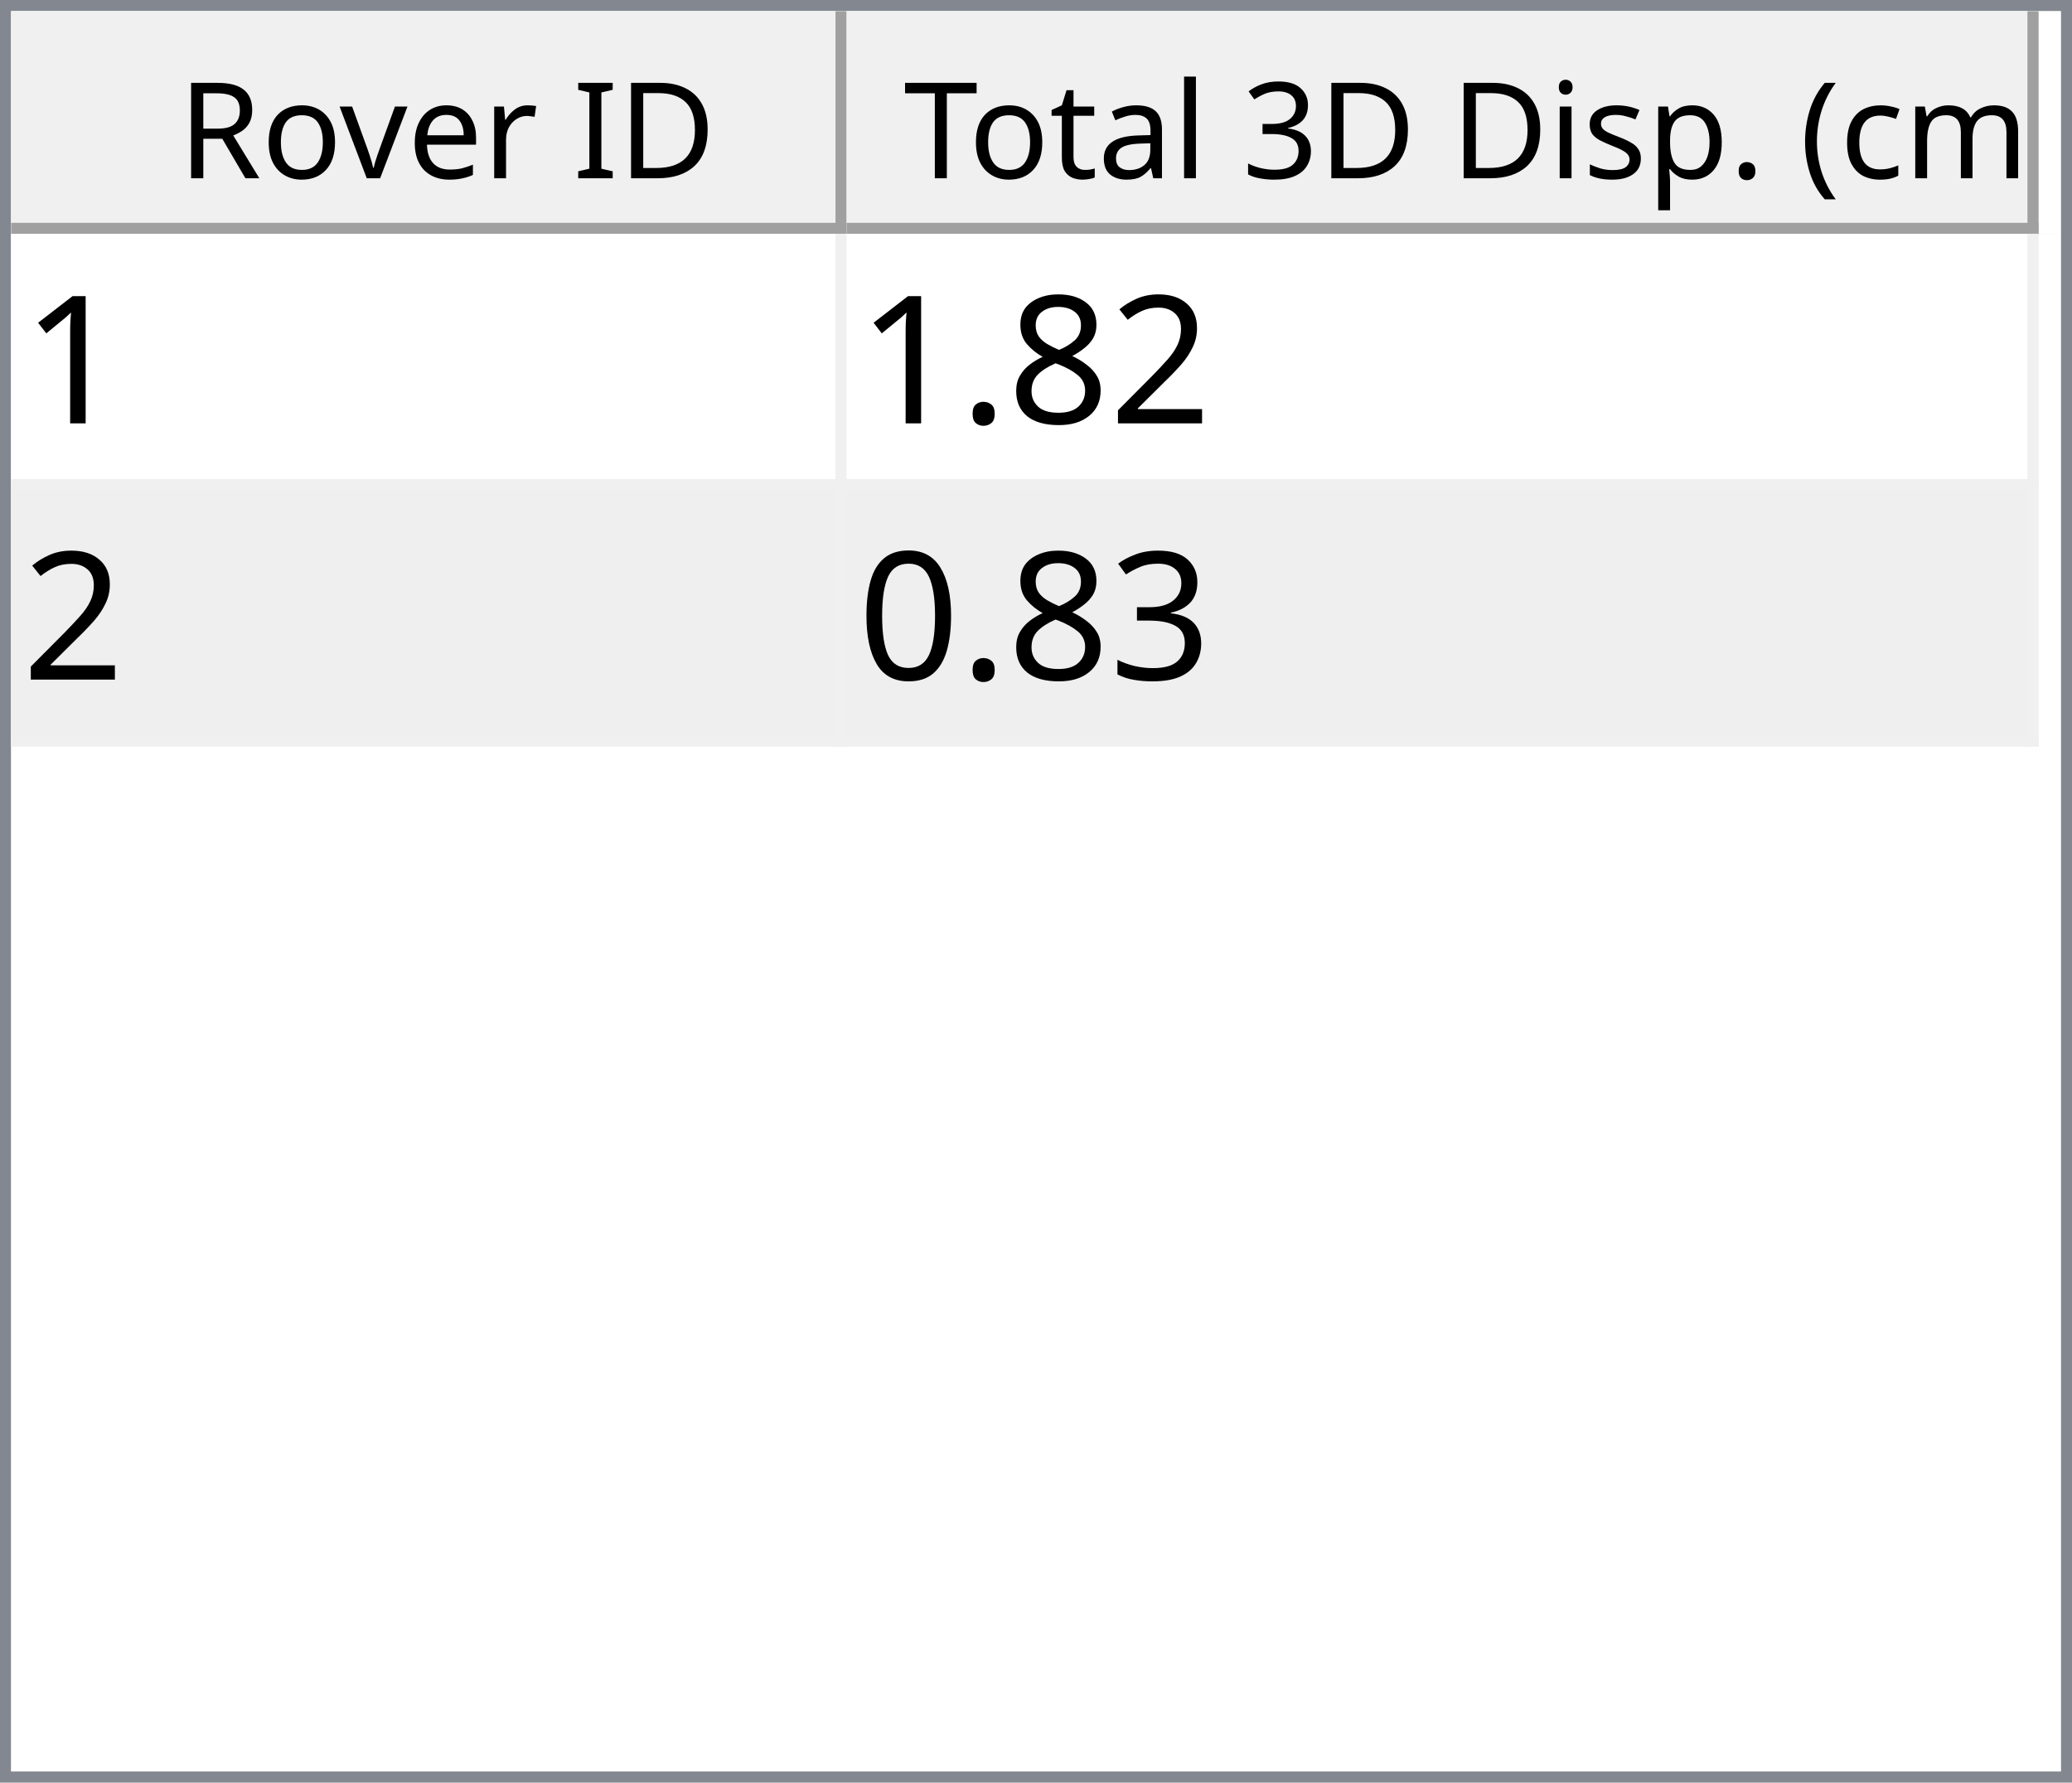
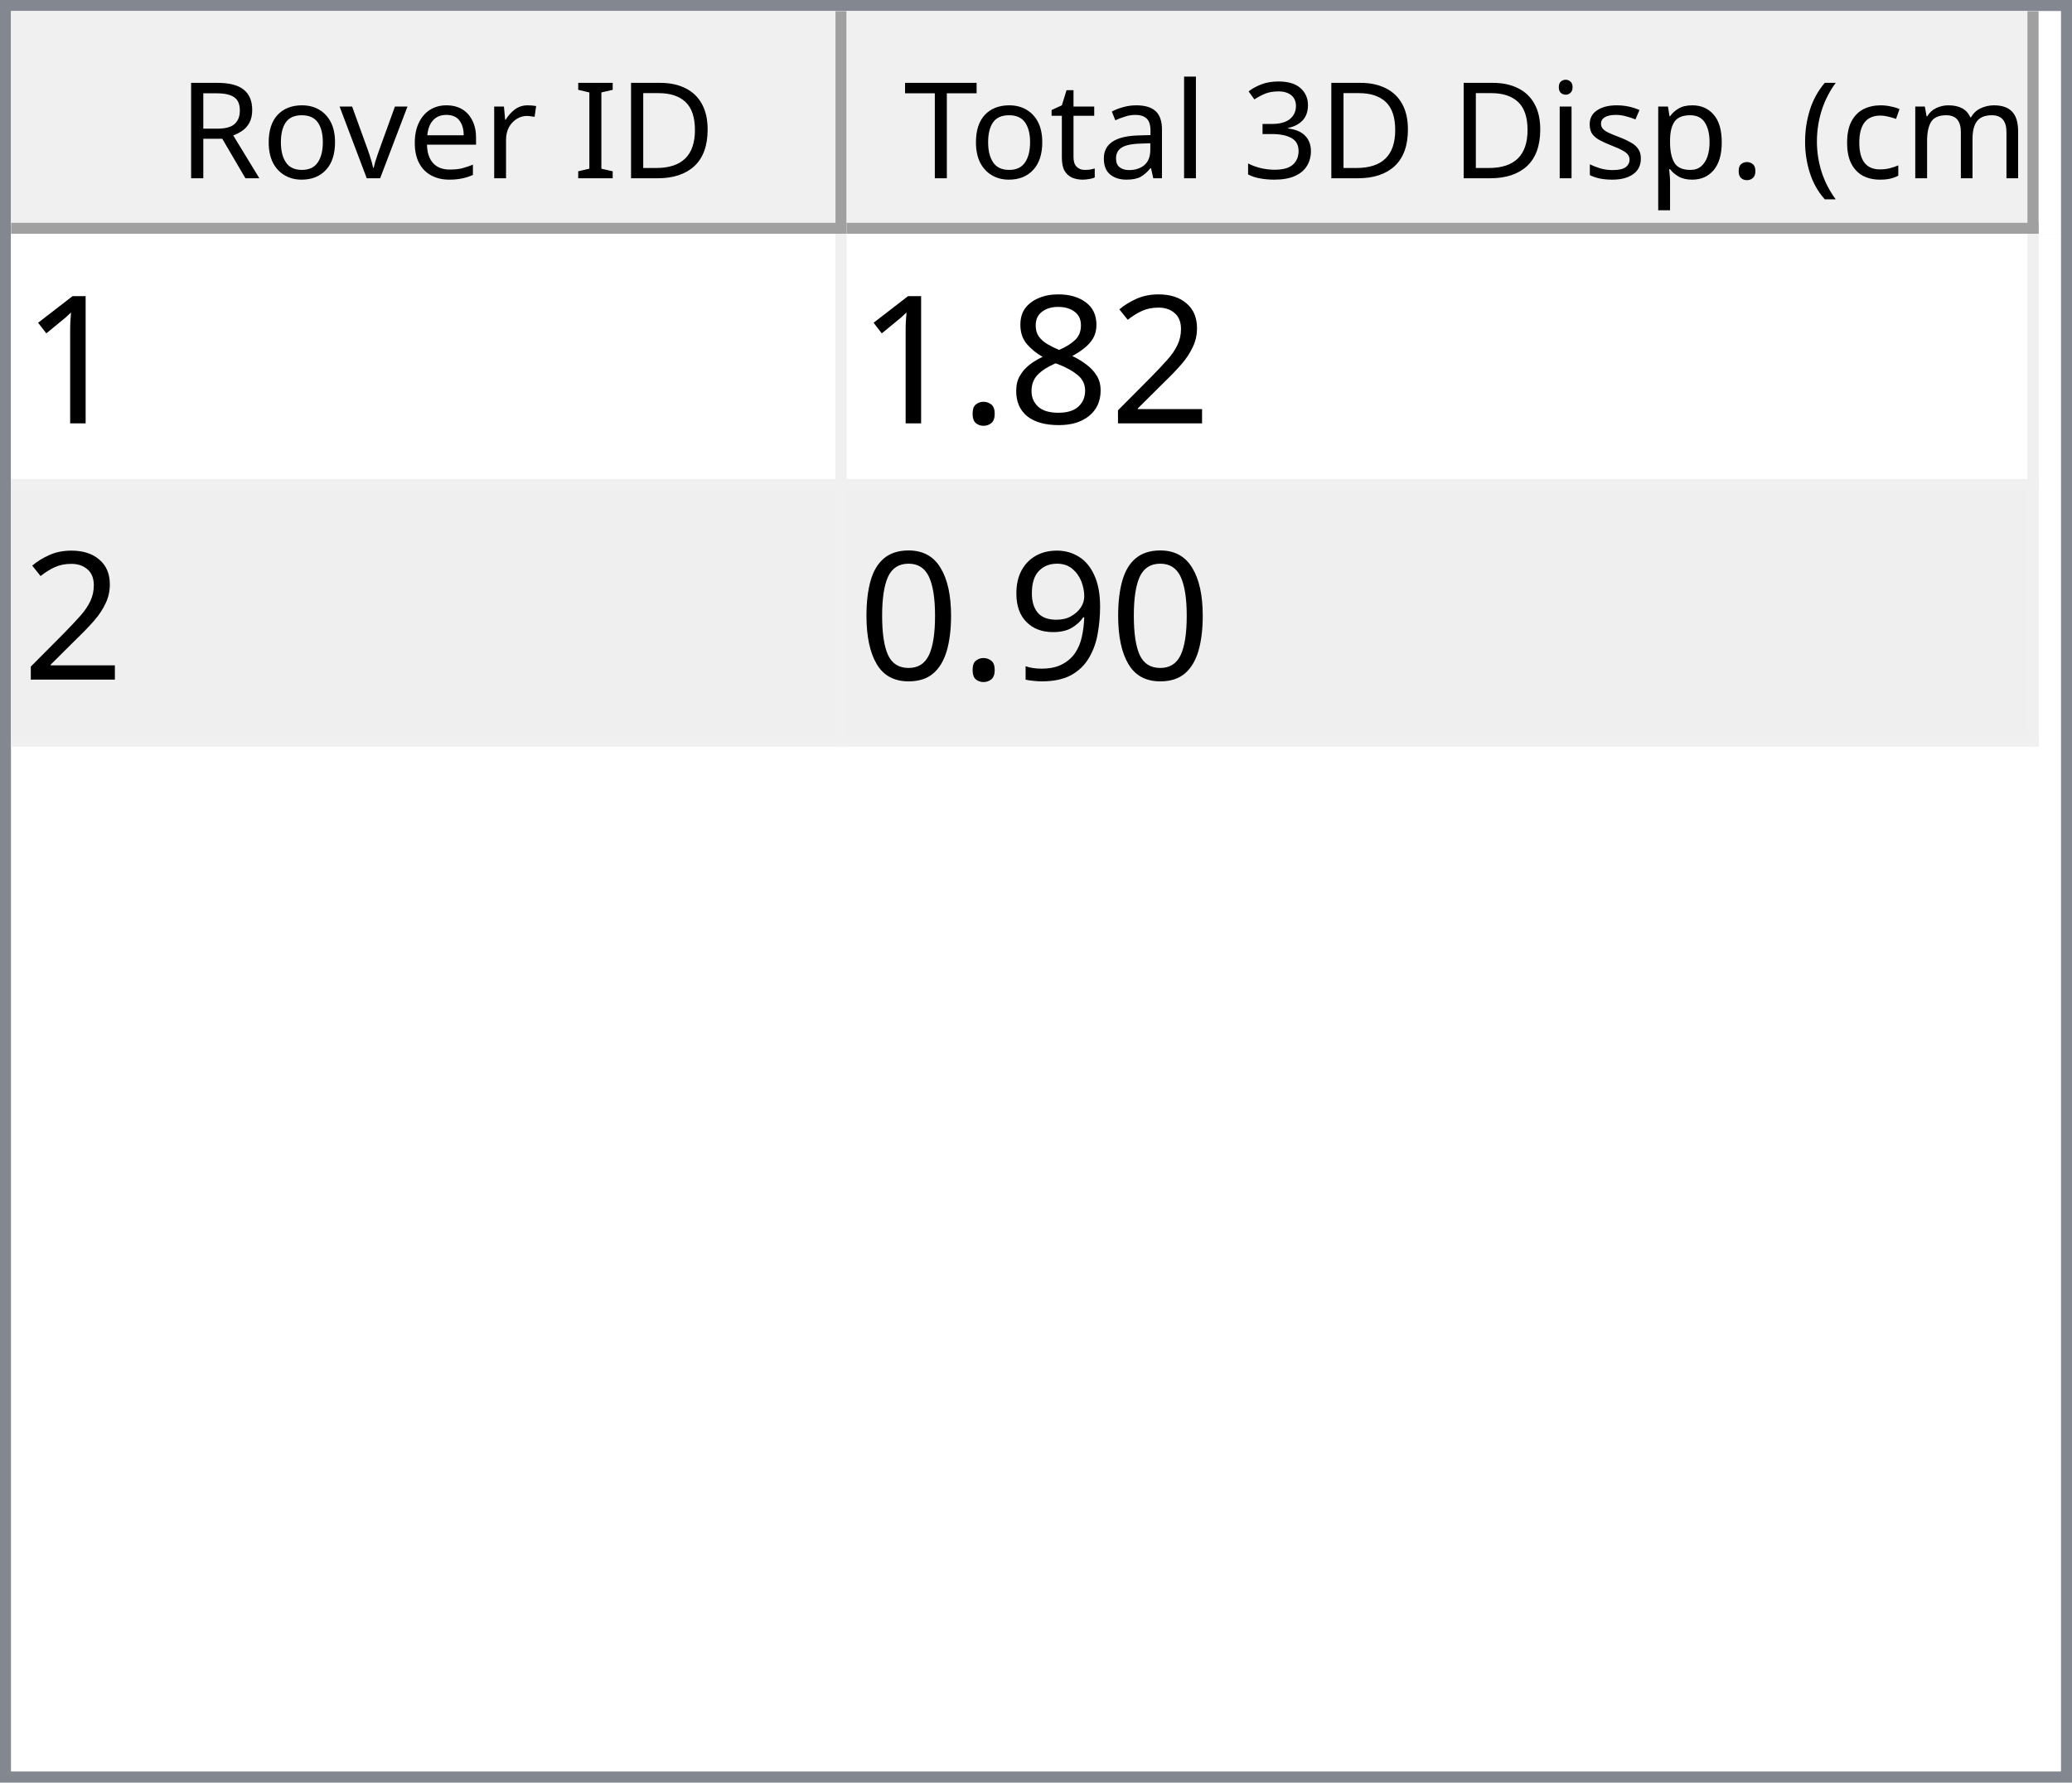
<svg xmlns="http://www.w3.org/2000/svg" style="fill-opacity:1; color-rendering:auto; color-interpolation:auto; text-rendering:auto; stroke:black; stroke-linecap:square; stroke-miterlimit:10; shape-rendering:auto; stroke-opacity:1; fill:black; stroke-dasharray:none; font-weight:normal; stroke-width:1; font-family:'Dialog'; font-style:normal; stroke-linejoin:miter; font-size:12px; stroke-dashoffset:0; image-rendering:auto;" width="186" height="160">
  <defs id="genericDefs" />
  <g>
    <defs id="defs1">
      <clipPath clipPathUnits="userSpaceOnUse" id="clipPath1">
        <path d="M0 0 L186 0 L186 160 L0 160 L0 0 Z" />
      </clipPath>
      <clipPath clipPathUnits="userSpaceOnUse" id="clipPath2">
        <path d="M0 0 L0 160 L186 160 L186 0 Z" />
      </clipPath>
      <clipPath clipPathUnits="userSpaceOnUse" id="clipPath3">
        <path d="M0 0 L0 20 L184 20 L184 0 Z" />
      </clipPath>
      <clipPath clipPathUnits="userSpaceOnUse" id="clipPath4">
        <path d="M0 0 L0 20 L75 20 L75 0 Z" />
      </clipPath>
      <clipPath clipPathUnits="userSpaceOnUse" id="clipPath5">
        <path d="M1 1 L1 19 L74 19 L74 1 Z" />
      </clipPath>
      <clipPath clipPathUnits="userSpaceOnUse" id="clipPath6">
        <path d="M0 0 L0 18 L73 18 L73 0 Z" />
      </clipPath>
      <clipPath clipPathUnits="userSpaceOnUse" id="clipPath7">
        <path d="M-0.5 -0.5 L-0.5 19.5 L74.5 19.5 L74.5 -0.5 Z" />
      </clipPath>
      <clipPath clipPathUnits="userSpaceOnUse" id="clipPath8">
        <path d="M0 0 L0 20 L107 20 L107 0 Z" />
      </clipPath>
      <clipPath clipPathUnits="userSpaceOnUse" id="clipPath9">
        <path d="M1 1 L1 19 L106 19 L106 1 Z" />
      </clipPath>
      <clipPath clipPathUnits="userSpaceOnUse" id="clipPath10">
        <path d="M0 0 L0 18 L105 18 L105 0 Z" />
      </clipPath>
      <clipPath clipPathUnits="userSpaceOnUse" id="clipPath11">
        <path d="M-0.5 -0.5 L-0.5 19.5 L106.5 19.5 L106.5 -0.5 Z" />
      </clipPath>
      <clipPath clipPathUnits="userSpaceOnUse" id="clipPath12">
        <path d="M0 0 L0 138 L184 138 L184 0 Z" />
      </clipPath>
      <clipPath clipPathUnits="userSpaceOnUse" id="clipPath13">
        <path d="M0 0 L0 46 L182 46 L182 0 Z" />
      </clipPath>
      <clipPath clipPathUnits="userSpaceOnUse" id="clipPath14">
        <path d="M-0.5 -0.5 L-0.5 45.5 L181.5 45.5 L181.5 -0.5 Z" />
      </clipPath>
      <clipPath clipPathUnits="userSpaceOnUse" id="clipPath15">
        <path d="M0 0 L0 22 L74 22 L74 0 Z" />
      </clipPath>
      <clipPath clipPathUnits="userSpaceOnUse" id="clipPath16">
        <path d="M0 0 L0 22 L106 22 L106 0 Z" />
      </clipPath>
      <font horiz-adv-x="64.551" id="font1">
        <font-face ascent="107.91" descent="25.098" units-per-em="100" style="font-style:normal; font-family:Segoe UI; font-weight:normal;" />
        <missing-glyph horiz-adv-x="64.551" d="M8.109 0 L8.109 68.266 L56.453 68.266 L56.453 0 L8.109 0 ZM15.328 7.234 L49.219 7.234 L49.219 61.031 L15.328 61.031 L15.328 7.234 Z" />
        <glyph unicode="D" horiz-adv-x="70.117" d="M9.188 0 L9.188 70.016 L28.516 70.016 Q65.531 70.016 65.531 35.891 Q65.531 19.672 55.25 9.836 Q44.969 0 27.734 0 L9.188 0 ZM17.391 62.594 L17.391 7.422 L27.828 7.422 Q41.609 7.422 49.273 14.797 Q56.938 22.172 56.938 35.688 Q56.938 62.594 28.328 62.594 L17.391 62.594 Z" />
        <glyph unicode="I" horiz-adv-x="26.611" d="M17.391 0 L9.188 0 L9.188 70.016 L17.391 70.016 L17.391 0 Z" />
        <glyph unicode=" " horiz-adv-x="27.393" d="" />
        <glyph unicode="r" horiz-adv-x="34.766" d="M34.188 41.891 Q32.078 43.5 28.125 43.5 Q23 43.5 19.555 38.672 Q16.109 33.844 16.109 25.484 L16.109 0 L8.109 0 L8.109 50 L16.109 50 L16.109 39.703 L16.312 39.703 Q18.016 44.969 21.531 47.922 Q25.047 50.875 29.391 50.875 Q32.516 50.875 34.188 50.203 L34.188 41.891 Z" />
        <glyph unicode="e" horiz-adv-x="52.295" d="M48.297 23 L12.984 23 Q13.188 14.656 17.484 10.109 Q21.781 5.562 29.297 5.562 Q37.75 5.562 44.828 11.141 L44.828 3.609 Q38.234 -1.172 27.391 -1.172 Q16.797 -1.172 10.742 5.641 Q4.688 12.453 4.688 24.812 Q4.688 36.469 11.305 43.82 Q17.922 51.172 27.734 51.172 Q37.547 51.172 42.922 44.828 Q48.297 38.484 48.297 27.203 L48.297 23 ZM40.094 29.781 Q40.047 36.719 36.75 40.578 Q33.453 44.438 27.594 44.438 Q21.922 44.438 17.969 40.383 Q14.016 36.328 13.094 29.781 L40.094 29.781 Z" />
        <glyph unicode="v" horiz-adv-x="47.9" d="M47.406 50 L27.484 0 L19.625 0 L0.688 50 L9.469 50 L22.172 13.672 Q23.578 9.672 23.922 6.688 L24.125 6.688 Q24.609 10.453 25.688 13.484 L38.969 50 L47.406 50 Z" />
        <glyph unicode="o" horiz-adv-x="58.594" d="M29 -1.172 Q17.922 -1.172 11.305 5.836 Q4.688 12.844 4.688 24.422 Q4.688 37.016 11.57 44.094 Q18.453 51.172 30.172 51.172 Q41.359 51.172 47.633 44.289 Q53.906 37.406 53.906 25.203 Q53.906 13.234 47.141 6.031 Q40.375 -1.172 29 -1.172 ZM29.594 44.438 Q21.875 44.438 17.383 39.188 Q12.891 33.938 12.891 24.703 Q12.891 15.828 17.43 10.695 Q21.969 5.562 29.594 5.562 Q37.359 5.562 41.531 10.594 Q45.703 15.625 45.703 24.906 Q45.703 34.281 41.531 39.359 Q37.359 44.438 29.594 44.438 Z" />
        <glyph unicode="R" horiz-adv-x="59.814" d="M59.375 0 L49.609 0 L37.891 19.625 Q36.281 22.359 34.766 24.289 Q33.25 26.219 31.664 27.438 Q30.078 28.656 28.25 29.219 Q26.422 29.781 24.125 29.781 L17.391 29.781 L17.391 0 L9.188 0 L9.188 70.016 L30.078 70.016 Q34.672 70.016 38.555 68.867 Q42.438 67.719 45.289 65.375 Q48.141 63.031 49.758 59.547 Q51.375 56.062 51.375 51.375 Q51.375 47.703 50.273 44.656 Q49.172 41.609 47.148 39.211 Q45.125 36.812 42.266 35.133 Q39.406 33.453 35.844 32.516 L35.844 32.328 Q37.594 31.547 38.891 30.547 Q40.188 29.547 41.359 28.18 Q42.531 26.812 43.68 25.078 Q44.828 23.344 46.234 21.047 L59.375 0 ZM17.391 62.594 L17.391 37.203 L28.516 37.203 Q31.594 37.203 34.203 38.133 Q36.812 39.062 38.719 40.797 Q40.625 42.531 41.703 45.047 Q42.781 47.562 42.781 50.688 Q42.781 56.297 39.141 59.445 Q35.5 62.594 28.609 62.594 L17.391 62.594 Z" />
        <glyph unicode=")" horiz-adv-x="30.176" d="M8.297 -15.922 L1.172 -15.922 Q16.406 2.344 16.406 26.812 Q16.406 51.469 1.078 70.016 L8.297 70.016 Q23.531 52.156 23.531 26.703 Q23.531 1.375 8.297 -15.922 Z" />
        <glyph unicode="m" horiz-adv-x="86.133" d="M79.109 0 L71.094 0 L71.094 28.719 Q71.094 37.016 68.531 40.727 Q65.969 44.438 59.906 44.438 Q54.781 44.438 51.195 39.75 Q47.609 35.062 47.609 28.516 L47.609 0 L39.594 0 L39.594 29.688 Q39.594 44.438 28.219 44.438 Q22.953 44.438 19.531 40.016 Q16.109 35.594 16.109 28.516 L16.109 0 L8.109 0 L8.109 50 L16.109 50 L16.109 42.094 L16.312 42.094 Q21.625 51.172 31.844 51.172 Q36.969 51.172 40.773 48.312 Q44.578 45.453 46 40.828 Q51.562 51.172 62.594 51.172 Q79.109 51.172 79.109 30.812 L79.109 0 Z" />
        <glyph unicode="c" horiz-adv-x="46.191" d="M42.188 2.297 Q36.422 -1.172 28.516 -1.172 Q17.828 -1.172 11.258 5.789 Q4.688 12.75 4.688 23.828 Q4.688 36.188 11.766 43.68 Q18.844 51.172 30.672 51.172 Q37.25 51.172 42.281 48.734 L42.281 40.531 Q36.719 44.438 30.375 44.438 Q22.703 44.438 17.797 38.945 Q12.891 33.453 12.891 24.516 Q12.891 15.719 17.508 10.641 Q22.125 5.562 29.891 5.562 Q36.422 5.562 42.188 9.906 L42.188 2.297 Z" />
        <glyph unicode="(" horiz-adv-x="30.176" d="M29.109 -15.922 L21.969 -15.922 Q6.844 1.375 6.844 26.703 Q6.844 52.156 21.969 70.016 L29.203 70.016 Q13.875 51.469 13.875 26.812 Q13.875 2.344 29.109 -15.922 Z" />
        <glyph unicode="." horiz-adv-x="21.68" d="M10.891 -1.078 Q8.641 -1.078 7.055 0.539 Q5.469 2.156 5.469 4.391 Q5.469 6.641 7.055 8.273 Q8.641 9.906 10.891 9.906 Q13.188 9.906 14.797 8.273 Q16.406 6.641 16.406 4.391 Q16.406 2.156 14.797 0.539 Q13.188 -1.078 10.891 -1.078 Z" />
        <glyph unicode="p" horiz-adv-x="58.789" d="M16.312 7.234 L16.109 7.234 L16.109 -23 L8.109 -23 L8.109 50 L16.109 50 L16.109 41.219 L16.312 41.219 Q22.219 51.172 33.594 51.172 Q43.266 51.172 48.688 44.461 Q54.109 37.75 54.109 26.469 Q54.109 13.922 48 6.375 Q41.891 -1.172 31.297 -1.172 Q21.578 -1.172 16.312 7.234 ZM16.109 27.391 L16.109 20.406 Q16.109 14.203 20.141 9.883 Q24.172 5.562 30.375 5.562 Q37.641 5.562 41.773 11.133 Q45.906 16.703 45.906 26.609 Q45.906 34.969 42.047 39.703 Q38.188 44.438 31.594 44.438 Q24.609 44.438 20.359 39.578 Q16.109 34.719 16.109 27.391 Z" />
        <glyph unicode="s" horiz-adv-x="42.432" d="M5.078 1.812 L5.078 10.406 Q11.625 5.562 19.484 5.562 Q30.031 5.562 30.031 12.594 Q30.031 14.594 29.125 15.992 Q28.219 17.391 26.68 18.461 Q25.141 19.531 23.07 20.383 Q21 21.234 18.609 22.172 Q15.281 23.484 12.766 24.828 Q10.25 26.172 8.57 27.859 Q6.891 29.547 6.031 31.695 Q5.172 33.844 5.172 36.719 Q5.172 40.234 6.789 42.945 Q8.406 45.656 11.086 47.484 Q13.766 49.312 17.211 50.242 Q20.656 51.172 24.312 51.172 Q30.812 51.172 35.938 48.922 L35.938 40.828 Q30.422 44.438 23.25 44.438 Q21 44.438 19.195 43.922 Q17.391 43.406 16.094 42.477 Q14.797 41.547 14.086 40.258 Q13.375 38.969 13.375 37.406 Q13.375 35.453 14.086 34.133 Q14.797 32.812 16.164 31.789 Q17.531 30.766 19.484 29.938 Q21.438 29.109 23.922 28.125 Q27.25 26.859 29.883 25.516 Q32.516 24.172 34.375 22.484 Q36.234 20.797 37.234 18.602 Q38.234 16.406 38.234 13.375 Q38.234 9.672 36.602 6.938 Q34.969 4.203 32.234 2.398 Q29.5 0.594 25.93 -0.289 Q22.359 -1.172 18.453 -1.172 Q10.75 -1.172 5.078 1.812 Z" />
        <glyph unicode="i" horiz-adv-x="24.219" d="M12.203 62.703 Q10.062 62.703 8.547 64.164 Q7.031 65.625 7.031 67.875 Q7.031 70.125 8.547 71.609 Q10.062 73.094 12.203 73.094 Q14.406 73.094 15.945 71.609 Q17.484 70.125 17.484 67.875 Q17.484 65.719 15.945 64.211 Q14.406 62.703 12.203 62.703 ZM16.109 0 L8.109 0 L8.109 50 L16.109 50 L16.109 0 Z" />
        <glyph unicode="3" horiz-adv-x="53.906" d="M46.531 19.828 Q46.531 15.094 44.75 11.211 Q42.969 7.328 39.719 4.57 Q36.469 1.812 31.93 0.297 Q27.391 -1.219 21.922 -1.219 Q11.922 -1.219 6 2.594 L6 11.188 Q13.094 5.609 22.219 5.609 Q25.875 5.609 28.828 6.539 Q31.781 7.469 33.906 9.227 Q36.031 10.984 37.18 13.477 Q38.328 15.969 38.328 19.094 Q38.328 32.812 18.797 32.812 L12.984 32.812 L12.984 39.594 L18.5 39.594 Q35.797 39.594 35.797 52.484 Q35.797 64.406 22.609 64.406 Q15.188 64.406 8.688 59.422 L8.688 67.188 Q15.375 71.188 24.609 71.188 Q29 71.188 32.57 69.969 Q36.141 68.75 38.68 66.555 Q41.219 64.359 42.609 61.281 Q44 58.203 44 54.5 Q44 40.672 30.031 36.719 L30.031 36.531 Q33.594 36.141 36.625 34.797 Q39.656 33.453 41.852 31.305 Q44.047 29.156 45.289 26.25 Q46.531 23.344 46.531 19.828 Z" />
        <glyph unicode="l" horiz-adv-x="24.219" d="M16.109 0 L8.109 0 L8.109 74.031 L16.109 74.031 L16.109 0 Z" />
        <glyph unicode="a" horiz-adv-x="50.879" d="M43.891 0 L35.891 0 L35.891 7.812 L35.688 7.812 Q30.469 -1.172 20.312 -1.172 Q12.844 -1.172 8.617 2.781 Q4.391 6.734 4.391 13.281 Q4.391 27.297 20.906 29.594 L35.891 31.688 Q35.891 44.438 25.594 44.438 Q16.547 44.438 9.281 38.281 L9.281 46.484 Q16.656 51.172 26.266 51.172 Q43.891 51.172 43.891 32.516 L43.891 0 ZM35.891 25.297 L23.828 23.641 Q18.266 22.859 15.43 20.875 Q12.594 18.891 12.594 13.875 Q12.594 10.203 15.211 7.883 Q17.828 5.562 22.172 5.562 Q28.125 5.562 32.008 9.742 Q35.891 13.922 35.891 20.312 L35.891 25.297 Z" />
        <glyph unicode="t" horiz-adv-x="33.887" d="M31.297 0.484 Q28.469 -1.078 23.828 -1.078 Q10.688 -1.078 10.688 13.578 L10.688 43.172 L2.094 43.172 L2.094 50 L10.688 50 L10.688 62.203 L18.703 64.797 L18.703 50 L31.297 50 L31.297 43.172 L18.703 43.172 L18.703 14.984 Q18.703 9.969 20.414 7.82 Q22.125 5.672 26.078 5.672 Q29.109 5.672 31.297 7.328 L31.297 0.484 Z" />
        <glyph unicode="T" horiz-adv-x="52.393" d="M50.594 62.594 L30.375 62.594 L30.375 0 L22.172 0 L22.172 62.594 L2 62.594 L2 70.016 L50.594 70.016 L50.594 62.594 Z" />
      </font>
      <font horiz-adv-x="75.0" id="font2">
        <font-face ascent="100.537" descent="21.973" units-per-em="100" style="font-style:normal; font-family:sans-serif; font-weight:normal;" />
        <missing-glyph horiz-adv-x="75.0" d="M12.5 0 L12.5 62.5 L62.5 62.5 L62.5 0 L12.5 0 ZM14.062 1.562 L60.938 1.562 L60.938 60.938 L14.062 60.938 L14.062 1.562 Z" />
        <glyph unicode="1" horiz-adv-x="55.615" d="M37.25 0 L28.469 0 L28.469 56 Q25.297 52.984 20.141 49.953 Q14.984 46.922 10.891 45.406 L10.891 53.906 Q18.266 57.375 23.781 62.305 Q29.297 67.234 31.594 71.875 L37.25 71.875 L37.25 0 Z" />
        <glyph unicode="2" horiz-adv-x="55.615" d="M50.344 8.453 L50.344 0 L3.031 0 Q2.938 3.172 4.047 6.109 Q5.859 10.938 9.836 15.625 Q13.812 20.312 21.344 26.469 Q33.016 36.031 37.117 41.625 Q41.219 47.219 41.219 52.203 Q41.219 57.422 37.477 61.008 Q33.734 64.594 27.734 64.594 Q21.391 64.594 17.578 60.789 Q13.766 56.984 13.719 50.25 L4.688 51.172 Q5.609 61.281 11.664 66.578 Q17.719 71.875 27.938 71.875 Q38.234 71.875 44.242 66.164 Q50.25 60.453 50.25 52 Q50.25 47.703 48.492 43.555 Q46.734 39.406 42.656 34.812 Q38.578 30.219 29.109 22.219 Q21.188 15.578 18.945 13.211 Q16.703 10.844 15.234 8.453 L50.344 8.453 Z" />
        <glyph unicode="8" horiz-adv-x="55.615" d="M17.672 38.812 Q12.203 40.828 9.57 44.539 Q6.938 48.25 6.938 53.422 Q6.938 61.234 12.555 66.555 Q18.172 71.875 27.484 71.875 Q36.859 71.875 42.578 66.43 Q48.297 60.984 48.297 53.172 Q48.297 48.188 45.68 44.508 Q43.062 40.828 37.75 38.812 Q44.344 36.672 47.781 31.883 Q51.219 27.094 51.219 20.453 Q51.219 11.281 44.727 5.031 Q38.234 -1.219 27.641 -1.219 Q17.047 -1.219 10.547 5.055 Q4.047 11.328 4.047 20.703 Q4.047 27.688 7.594 32.398 Q11.141 37.109 17.672 38.812 ZM15.922 53.719 Q15.922 48.641 19.195 45.414 Q22.469 42.188 27.688 42.188 Q32.766 42.188 36.016 45.383 Q39.266 48.578 39.266 53.219 Q39.266 58.062 35.914 61.359 Q32.562 64.656 27.594 64.656 Q22.562 64.656 19.242 61.43 Q15.922 58.203 15.922 53.719 ZM13.094 20.656 Q13.094 16.891 14.875 13.375 Q16.656 9.859 20.172 7.93 Q23.688 6 27.734 6 Q34.031 6 38.133 10.055 Q42.234 14.109 42.234 20.359 Q42.234 26.703 38.016 30.859 Q33.797 35.016 27.438 35.016 Q21.234 35.016 17.164 30.914 Q13.094 26.812 13.094 20.656 Z" />
        <glyph unicode="." horiz-adv-x="27.783" d="M9.078 0 L9.078 10.016 L19.094 10.016 L19.094 0 L9.078 0 Z" />
-         <glyph unicode="3" horiz-adv-x="55.615" d="M4.203 18.891 L12.984 20.062 Q14.5 12.594 18.141 9.297 Q21.781 6 27 6 Q33.203 6 37.477 10.297 Q41.75 14.594 41.75 20.953 Q41.75 27 37.797 30.93 Q33.844 34.859 27.734 34.859 Q25.25 34.859 21.531 33.891 L22.516 41.609 Q23.391 41.5 23.922 41.5 Q29.547 41.5 34.039 44.43 Q38.531 47.359 38.531 53.469 Q38.531 58.297 35.258 61.477 Q31.984 64.656 26.812 64.656 Q21.688 64.656 18.266 61.43 Q14.844 58.203 13.875 51.766 L5.078 53.328 Q6.688 62.156 12.398 67.016 Q18.109 71.875 26.609 71.875 Q32.469 71.875 37.398 69.359 Q42.328 66.844 44.945 62.5 Q47.562 58.156 47.562 53.266 Q47.562 48.641 45.07 44.828 Q42.578 41.016 37.703 38.766 Q44.047 37.312 47.562 32.695 Q51.078 28.078 51.078 21.141 Q51.078 11.766 44.242 5.25 Q37.406 -1.266 26.953 -1.266 Q17.531 -1.266 11.305 4.352 Q5.078 9.969 4.203 18.891 Z" />
+         <glyph unicode="9" horiz-adv-x="55.615" d="M5.469 16.547 L13.922 17.328 Q14.984 11.375 18.016 8.688 Q21.047 6 25.781 6 Q29.828 6 32.883 7.859 Q35.938 9.719 37.891 12.82 Q39.844 15.922 41.164 21.195 Q42.484 26.469 42.484 31.938 Q42.484 32.516 42.438 33.688 Q39.797 29.5 35.234 26.883 Q30.672 24.266 25.344 24.266 Q16.453 24.266 10.305 30.711 Q4.156 37.156 4.156 47.703 Q4.156 58.594 10.578 65.234 Q17 71.875 26.656 71.875 Q33.641 71.875 39.43 68.117 Q45.219 64.359 48.219 57.398 Q51.219 50.438 51.219 37.25 Q51.219 23.531 48.242 15.406 Q45.266 7.281 39.383 3.031 Q33.5 -1.219 25.594 -1.219 Q17.188 -1.219 11.867 3.445 Q6.547 8.109 5.469 16.547 ZM41.453 48.141 Q41.453 55.719 37.43 60.156 Q33.406 64.594 27.734 64.594 Q21.875 64.594 17.531 59.812 Q13.188 55.031 13.188 47.406 Q13.188 40.578 17.312 36.305 Q21.438 32.031 27.484 32.031 Q33.594 32.031 37.523 36.305 Q41.453 40.578 41.453 48.141 Z" />
        <glyph unicode="0" horiz-adv-x="55.615" d="M4.156 35.297 Q4.156 48 6.766 55.742 Q9.375 63.484 14.523 67.68 Q19.672 71.875 27.484 71.875 Q33.25 71.875 37.594 69.555 Q41.938 67.234 44.773 62.867 Q47.609 58.5 49.219 52.227 Q50.828 45.953 50.828 35.297 Q50.828 22.703 48.242 14.969 Q45.656 7.234 40.508 3.008 Q35.359 -1.219 27.484 -1.219 Q17.141 -1.219 11.234 6.203 Q4.156 15.141 4.156 35.297 ZM13.188 35.297 Q13.188 17.672 17.312 11.836 Q21.438 6 27.484 6 Q33.547 6 37.672 11.859 Q41.797 17.719 41.797 35.297 Q41.797 52.984 37.672 58.789 Q33.547 64.594 27.391 64.594 Q21.344 64.594 17.719 59.469 Q13.188 52.938 13.188 35.297 Z" />
      </font>
    </defs>
    <g style="fill:white; stroke:white;">
      <rect x="0" y="0" width="186" style="clip-path:url(#clipPath1); stroke:none;" height="160" />
    </g>
    <g style="fill:white; text-rendering:optimizeSpeed; color-rendering:optimizeSpeed; image-rendering:optimizeSpeed; shape-rendering:crispEdges; stroke:white; color-interpolation:sRGB;">
      <rect x="0" width="186" height="160" y="0" style="stroke:none;" />
      <path style="stroke:none;" d="M0 160 L186 160 L186 0 L0 0 Z" />
    </g>
    <g style="fill:rgb(240,240,240); font-family:'Segoe UI'; stroke:rgb(240,240,240);">
      <rect x="0" y="0" width="186" style="clip-path:url(#clipPath2); stroke:none;" height="160" />
    </g>
    <g style="fill:rgb(130,135,144); font-family:'Segoe UI'; stroke:rgb(130,135,144);">
      <path d="M0 0 L186 0 L186 160 L0 160 L0 0 ZM1 1 L185 1 L185 159 L1 159 L1 1 Z" style="fill-rule:evenodd; clip-path:url(#clipPath2); stroke:none;" />
    </g>
    <g style="fill:white; font-family:'Segoe UI'; stroke:white;" transform="translate(1,1)">
      <rect x="0" y="0" width="184" style="clip-path:url(#clipPath3); stroke:none;" height="20" />
    </g>
    <g style="fill:rgb(240,240,240); font-family:'Segoe UI'; stroke:rgb(240,240,240);" transform="translate(1,1)">
      <rect x="0" y="0" width="75" style="clip-path:url(#clipPath4); stroke:none;" height="20" />
    </g>
    <g style="font-family:'Segoe UI';" transform="translate(2,2)">
      <text x="14" xml:space="preserve" y="14" style="clip-path:url(#clipPath6); stroke:none;">Rover ID</text>
    </g>
    <g style="fill:rgb(160,160,160); font-family:'Segoe UI'; stroke:rgb(160,160,160); stroke-linejoin:bevel;" transform="translate(1.5,1.5)">
      <line x1="74" x2="74" y1="0" style="fill:none; clip-path:url(#clipPath7);" y2="19" />
    </g>
    <g style="fill:rgb(160,160,160); font-family:'Segoe UI'; stroke:rgb(160,160,160); stroke-linejoin:bevel;" transform="matrix(1,0,0,1,1,1) translate(0.5,0.5)">
      <line x1="0" x2="74" y1="19" style="fill:none; clip-path:url(#clipPath7);" y2="19" />
    </g>
    <g style="fill:rgb(240,240,240); font-family:'Segoe UI'; stroke:rgb(240,240,240);" transform="translate(76,1)">
      <rect x="0" y="0" width="107" style="clip-path:url(#clipPath8); stroke:none;" height="20" />
    </g>
    <g style="font-family:'Segoe UI';" transform="translate(77,2)">
      <text x="1" xml:space="preserve" y="14" style="clip-path:url(#clipPath10); stroke:none;"> Total 3D Disp. (cm)</text>
    </g>
    <g style="fill:rgb(160,160,160); font-family:'Segoe UI'; stroke:rgb(160,160,160); stroke-linejoin:bevel;" transform="translate(76.5,1.5)">
      <line x1="106" x2="106" y1="0" style="fill:none; clip-path:url(#clipPath11);" y2="19" />
    </g>
    <g style="fill:rgb(160,160,160); font-family:'Segoe UI'; stroke:rgb(160,160,160); stroke-linejoin:bevel;" transform="matrix(1,0,0,1,76,1) translate(0.5,0.5)">
      <line x1="0" x2="106" y1="19" style="fill:none; clip-path:url(#clipPath11);" y2="19" />
    </g>
    <g style="fill:white; font-family:'Segoe UI'; stroke:white;" transform="translate(1,21)">
      <rect x="0" y="0" width="184" style="clip-path:url(#clipPath12); stroke:none;" height="138" />
    </g>
    <g style="fill:rgb(240,240,240); font-size:16px; font-family:sans-serif; stroke:rgb(240,240,240);" transform="translate(1,21)">
      <rect x="0" y="0" width="182" style="clip-path:url(#clipPath13); stroke:none;" height="46" />
      <line transform="translate(0.5,0.5)" x1="0" x2="181" y1="22" style="clip-path:url(#clipPath14); fill:none; stroke-linejoin:bevel;" y2="22" />
    </g>
    <g transform="matrix(1,0,0,1,1,21) translate(0.5,0.5)" style="fill:rgb(240,240,240); font-size:16px; font-family:sans-serif; stroke:rgb(240,240,240); stroke-linejoin:bevel;">
      <line x1="0" x2="181" y1="45" style="fill:none; clip-path:url(#clipPath14);" y2="45" />
    </g>
    <g transform="matrix(1,0,0,1,1,21) translate(0.5,0.5)" style="fill:rgb(240,240,240); font-size:16px; font-family:sans-serif; stroke:rgb(240,240,240); stroke-linejoin:bevel;">
      <line x1="74" x2="74" y1="0" style="fill:none; clip-path:url(#clipPath14);" y2="45" />
    </g>
    <g transform="matrix(1,0,0,1,1,21) translate(0.5,0.5)" style="fill:rgb(240,240,240); font-size:16px; font-family:sans-serif; stroke:rgb(240,240,240); stroke-linejoin:bevel;">
      <line x1="181" x2="181" y1="0" style="fill:none; clip-path:url(#clipPath14);" y2="45" />
    </g>
    <g style="fill:white; font-size:16px; font-family:sans-serif; stroke:white;" transform="matrix(1,0,0,1,1,21)">
      <rect x="0" y="0" width="74" style="clip-path:url(#clipPath15); stroke:none;" height="22" />
      <text x="1" y="17" style="fill:black; clip-path:url(#clipPath15); stroke:none;" xml:space="preserve">1</text>
    </g>
    <g style="fill:white; font-size:16px; font-family:sans-serif; stroke:white;" transform="matrix(1,0,0,1,1,21) translate(75,0)">
      <rect x="0" y="0" width="106" style="clip-path:url(#clipPath16); stroke:none;" height="22" />
      <text x="1" y="17" style="fill:black; clip-path:url(#clipPath16); stroke:none;" xml:space="preserve">1.82</text>
    </g>
    <g style="fill:rgb(239,239,239); font-size:16px; font-family:sans-serif; stroke:rgb(239,239,239);" transform="matrix(1,0,0,1,1,21) translate(0,23)">
      <rect x="0" y="0" width="74" style="clip-path:url(#clipPath15); stroke:none;" height="22" />
      <text x="1" y="17" style="fill:black; clip-path:url(#clipPath15); stroke:none;" xml:space="preserve">2</text>
    </g>
    <g style="fill:rgb(239,239,239); font-size:16px; font-family:sans-serif; stroke:rgb(239,239,239);" transform="matrix(1,0,0,1,1,21) translate(75,23)">
      <rect x="0" y="0" width="106" style="clip-path:url(#clipPath16); stroke:none;" height="22" />
-       <text x="1" y="17" style="fill:black; clip-path:url(#clipPath16); stroke:none;" xml:space="preserve">0.83</text>
+       <text x="1" y="17" style="fill:black; clip-path:url(#clipPath16); stroke:none;" xml:space="preserve">0.90</text>
    </g>
  </g>
</svg>
